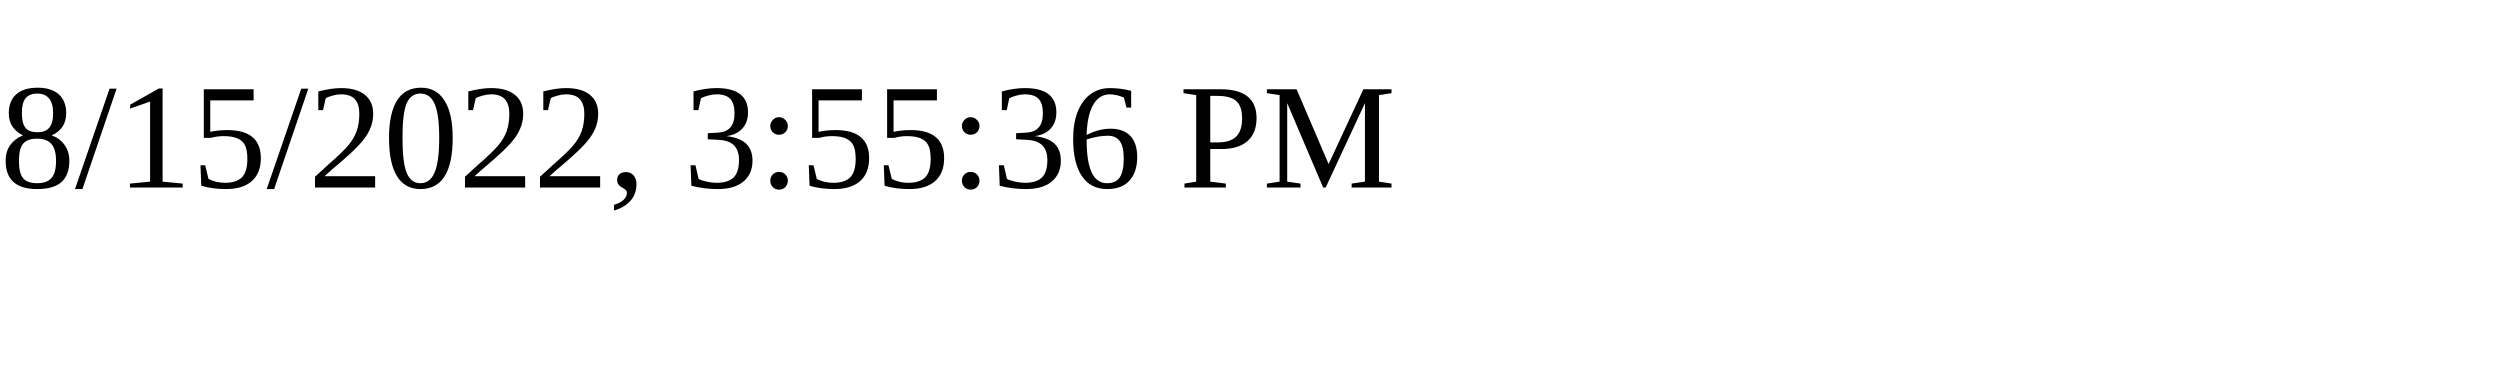
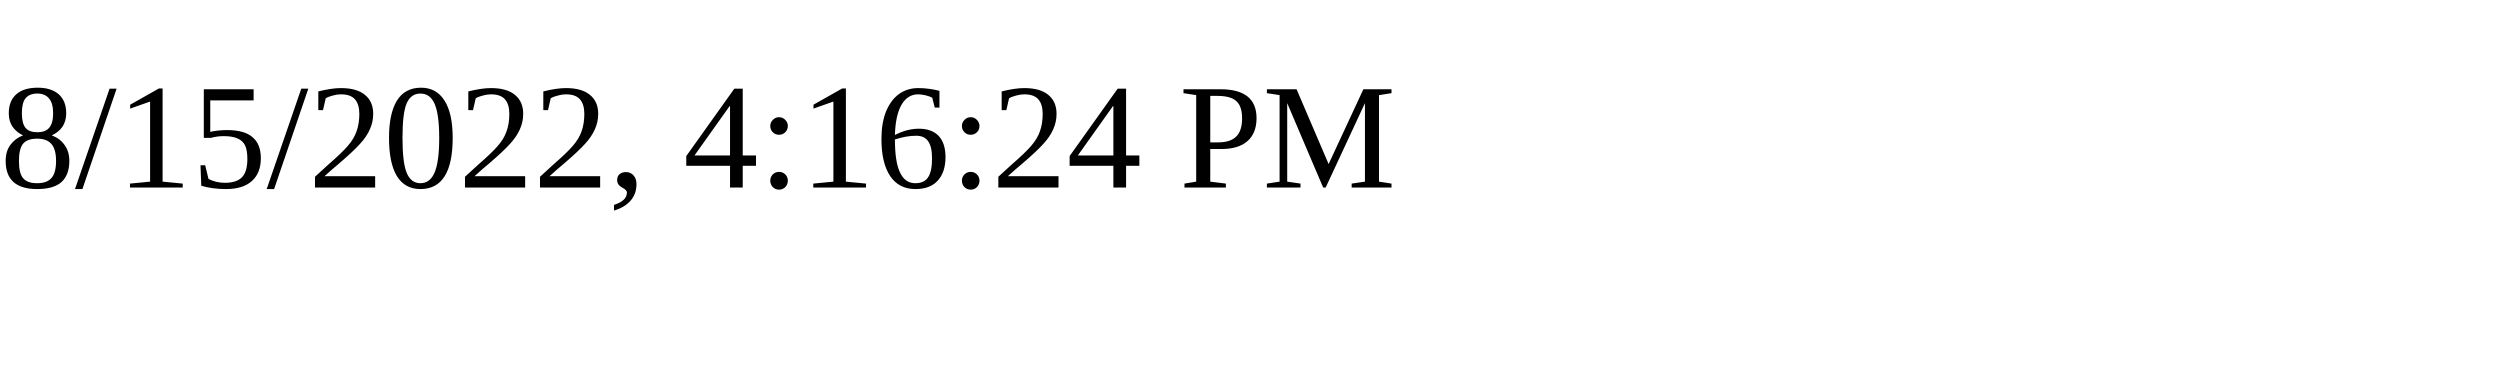
<svg xmlns="http://www.w3.org/2000/svg" height="30" width="200">
-   <text x="0" y="15">8/15/2022, 3:55:36 PM</text>
+   <text x="0" y="15">8/15/2022, 4:16:24 PM</text>
</svg>
